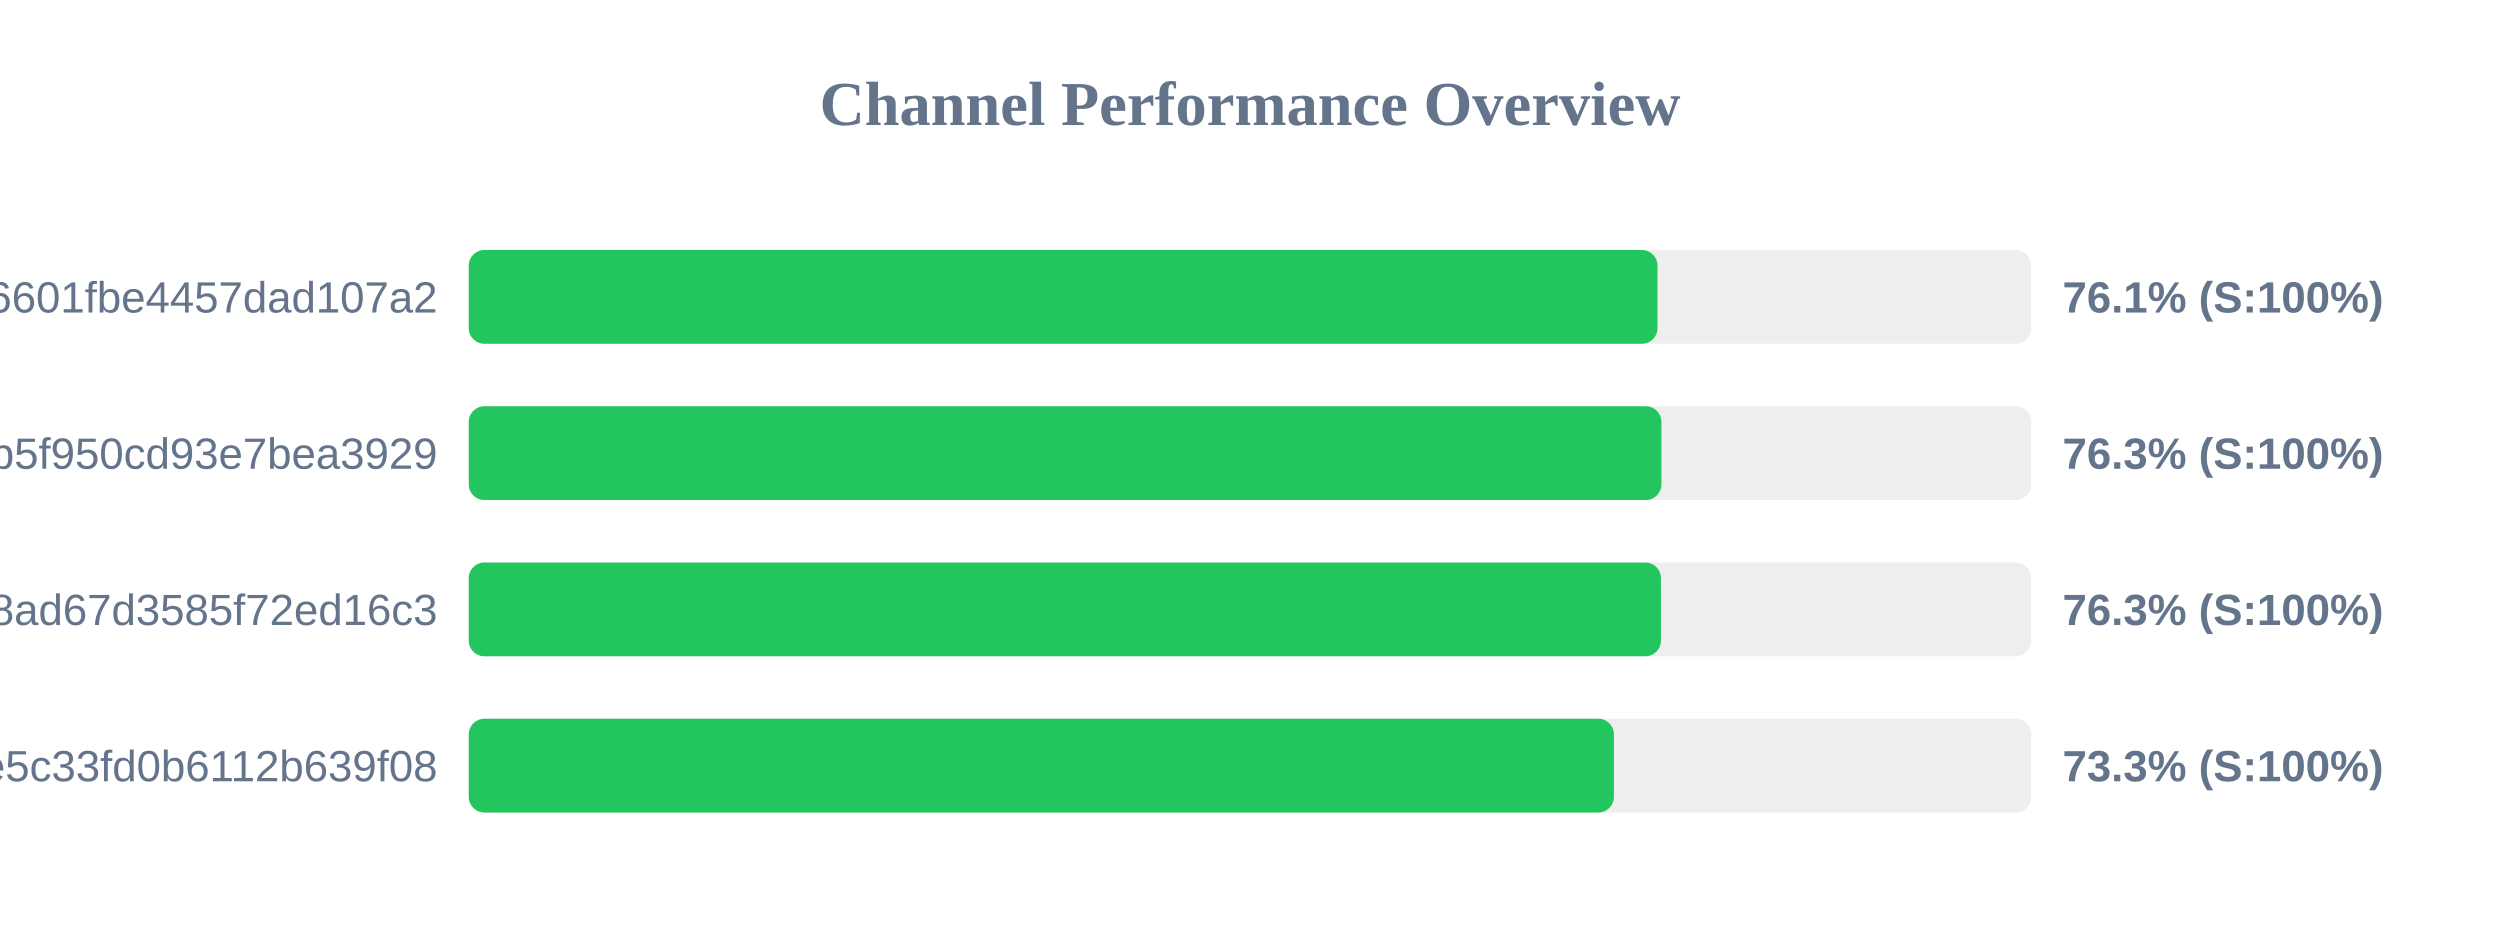
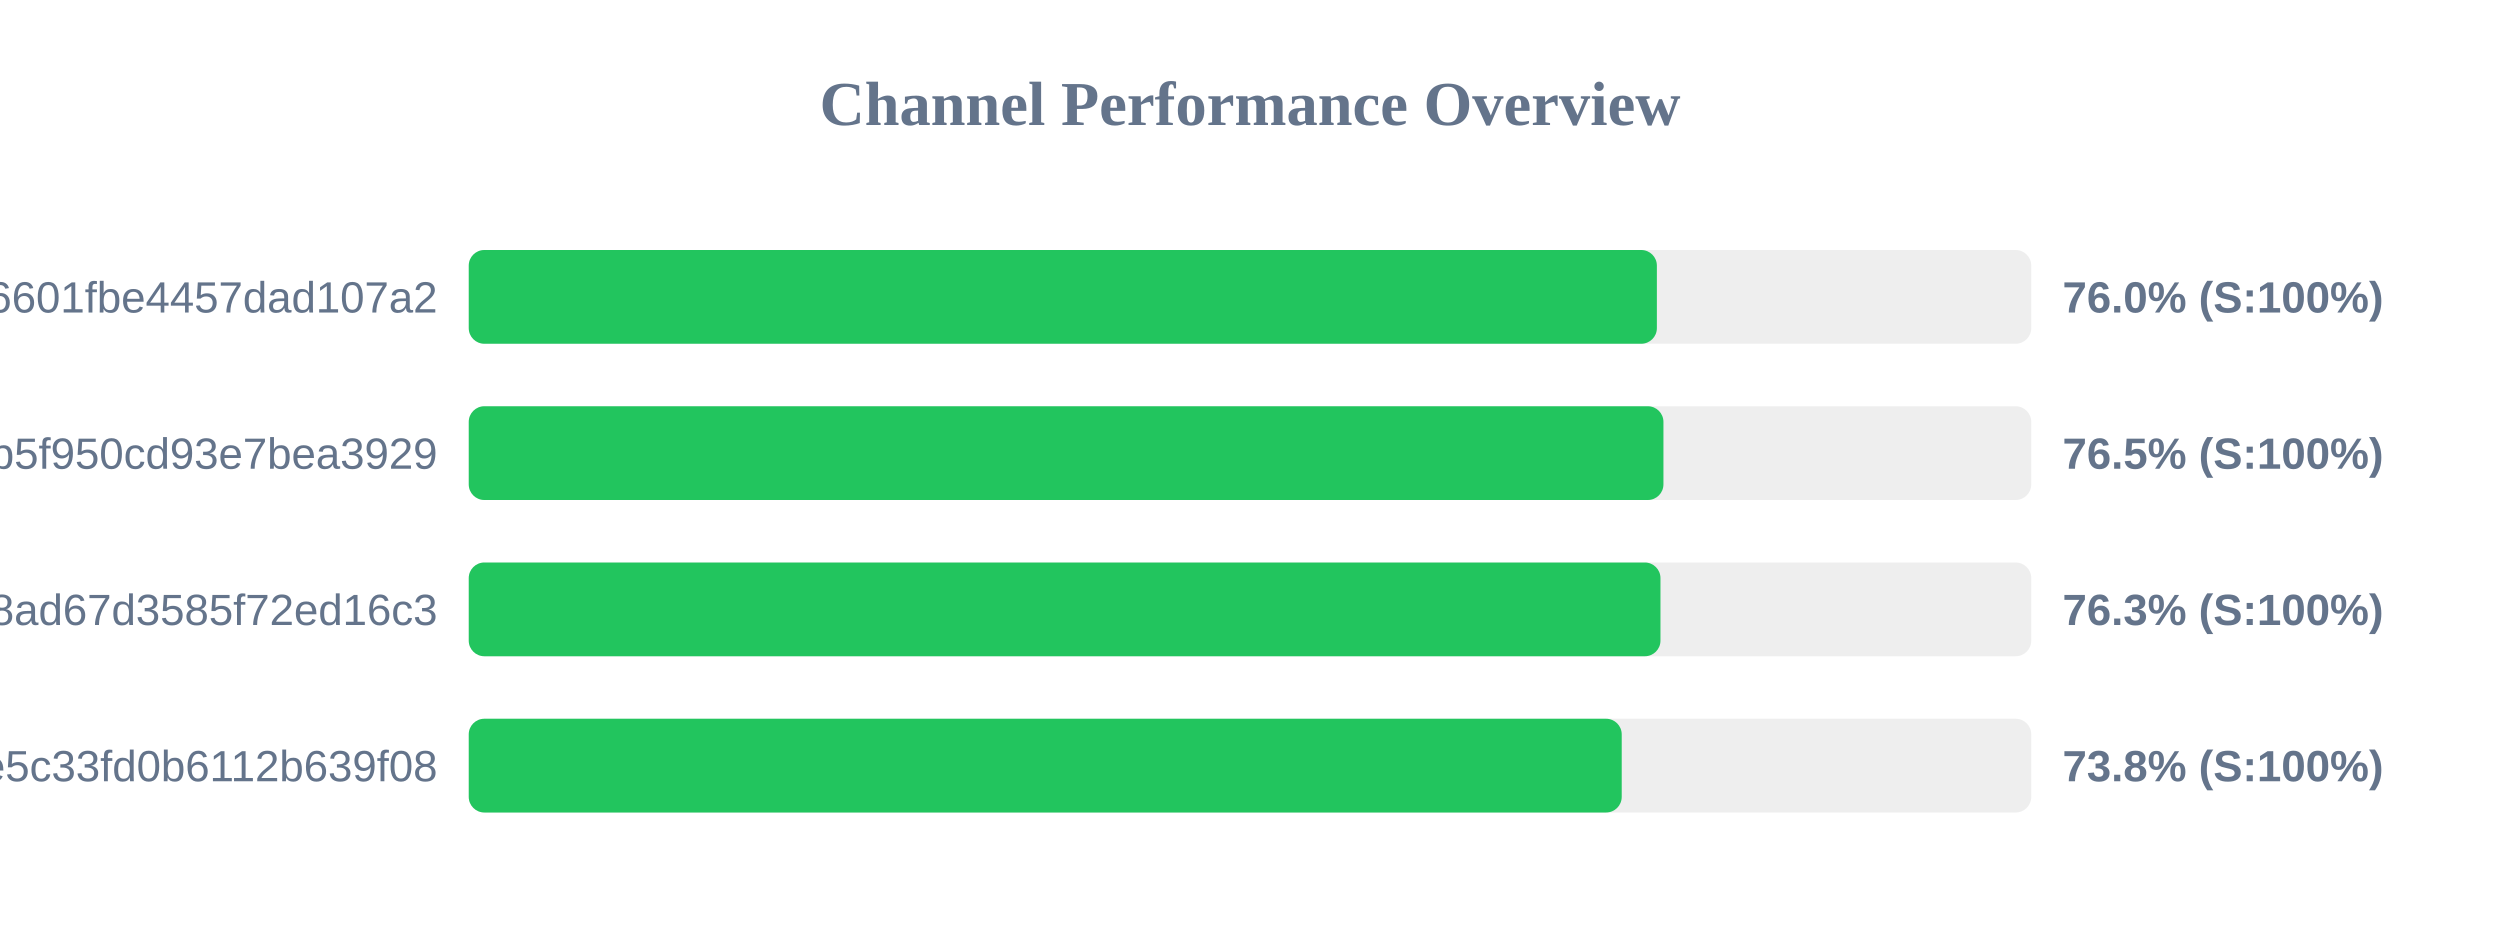
<svg xmlns="http://www.w3.org/2000/svg" width="800" height="300" version="1.1">
  <style>
        .row { font: 14px Arial; fill: #64748b; }
        .score { font: bold 14px Arial; fill: #64748b; }
    </style>
  <text x="400" y="40" text-anchor="middle" font-size="20px" font-weight="bold" fill="#64748b">Channel Performance Overview</text>
  <rect x="150" y="80" width="500" height="30" fill="#eee" rx="5" />
-   <rect x="150" y="80" width="380.4" height="30" fill="#22c55e" rx="5" />
+   <rect x="150" y="80" width="380.2" height="30" fill="#22c55e" rx="5" />
  <text x="140" y="100" text-anchor="end" class="row">6ca22ad3b96aa6601fbe4457dad107a2</text>
-   <text x="660" y="100" text-anchor="start" class="score">76.1% (S:100%)</text>
+   <text x="660" y="100" text-anchor="start" class="score">76.0% (S:100%)</text>
  <rect x="150" y="130" width="500" height="30" fill="#eee" rx="5" />
-   <rect x="150" y="130" width="381.65" height="30" fill="#22c55e" rx="5" />
+   <rect x="150" y="130" width="382.3" height="30" fill="#22c55e" rx="5" />
  <text x="140" y="150" text-anchor="end" class="row">subscribe?token=05dd6e525ca86b5f950cd93e7bea3929</text>
-   <text x="660" y="150" text-anchor="start" class="score">76.3% (S:100%)</text>
+   <text x="660" y="150" text-anchor="start" class="score">76.5% (S:100%)</text>
  <rect x="150" y="180" width="500" height="30" fill="#eee" rx="5" />
-   <rect x="150" y="180" width="381.5" height="30" fill="#22c55e" rx="5" />
+   <rect x="150" y="180" width="381.35" height="30" fill="#22c55e" rx="5" />
  <text x="140" y="200" text-anchor="end" class="row">d2ddf60933dd08ad67d3585f72ed16c3</text>
  <text x="660" y="200" text-anchor="start" class="score">76.3% (S:100%)</text>
  <rect x="150" y="230" width="500" height="30" fill="#eee" rx="5" />
-   <rect x="150" y="230" width="366.45" height="30" fill="#22c55e" rx="5" />
+   <rect x="150" y="230" width="368.95" height="30" fill="#22c55e" rx="5" />
  <text x="140" y="250" text-anchor="end" class="row">56c52d37015ce5c33fd0b6112b639f08</text>
-   <text x="660" y="250" text-anchor="start" class="score">73.3% (S:100%)</text>
+   <text x="660" y="250" text-anchor="start" class="score">73.8% (S:100%)</text>
</svg>
